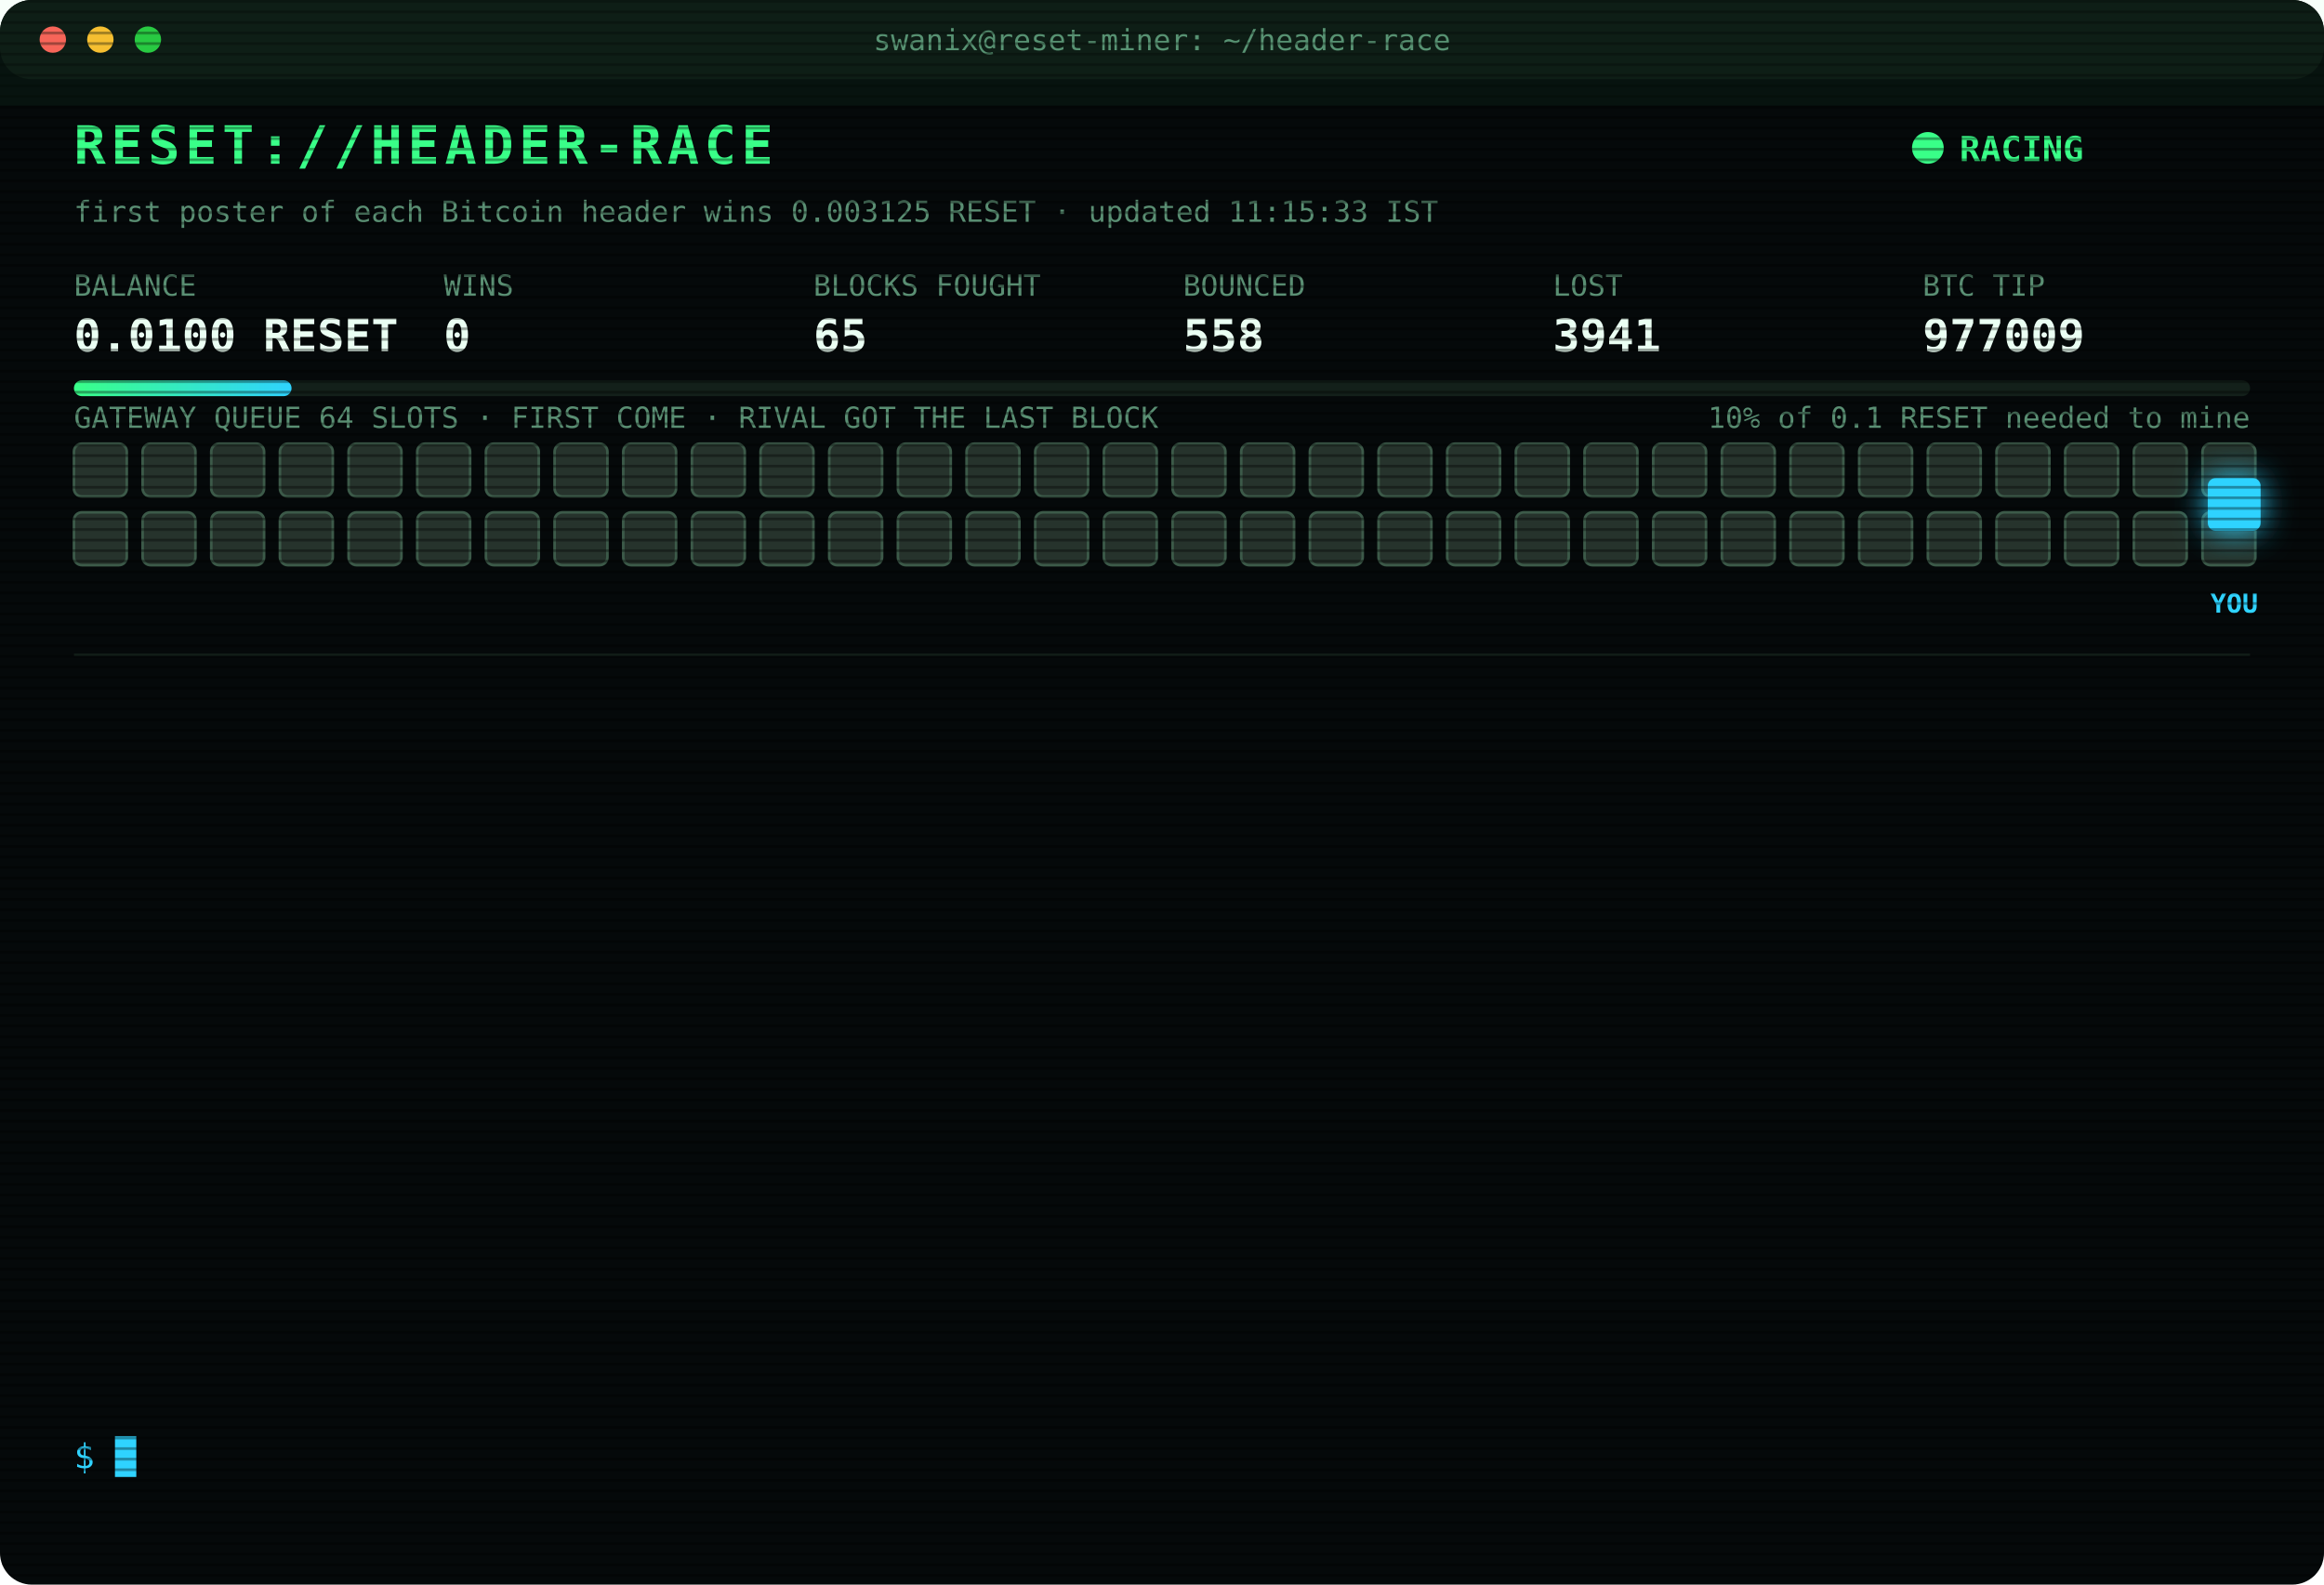
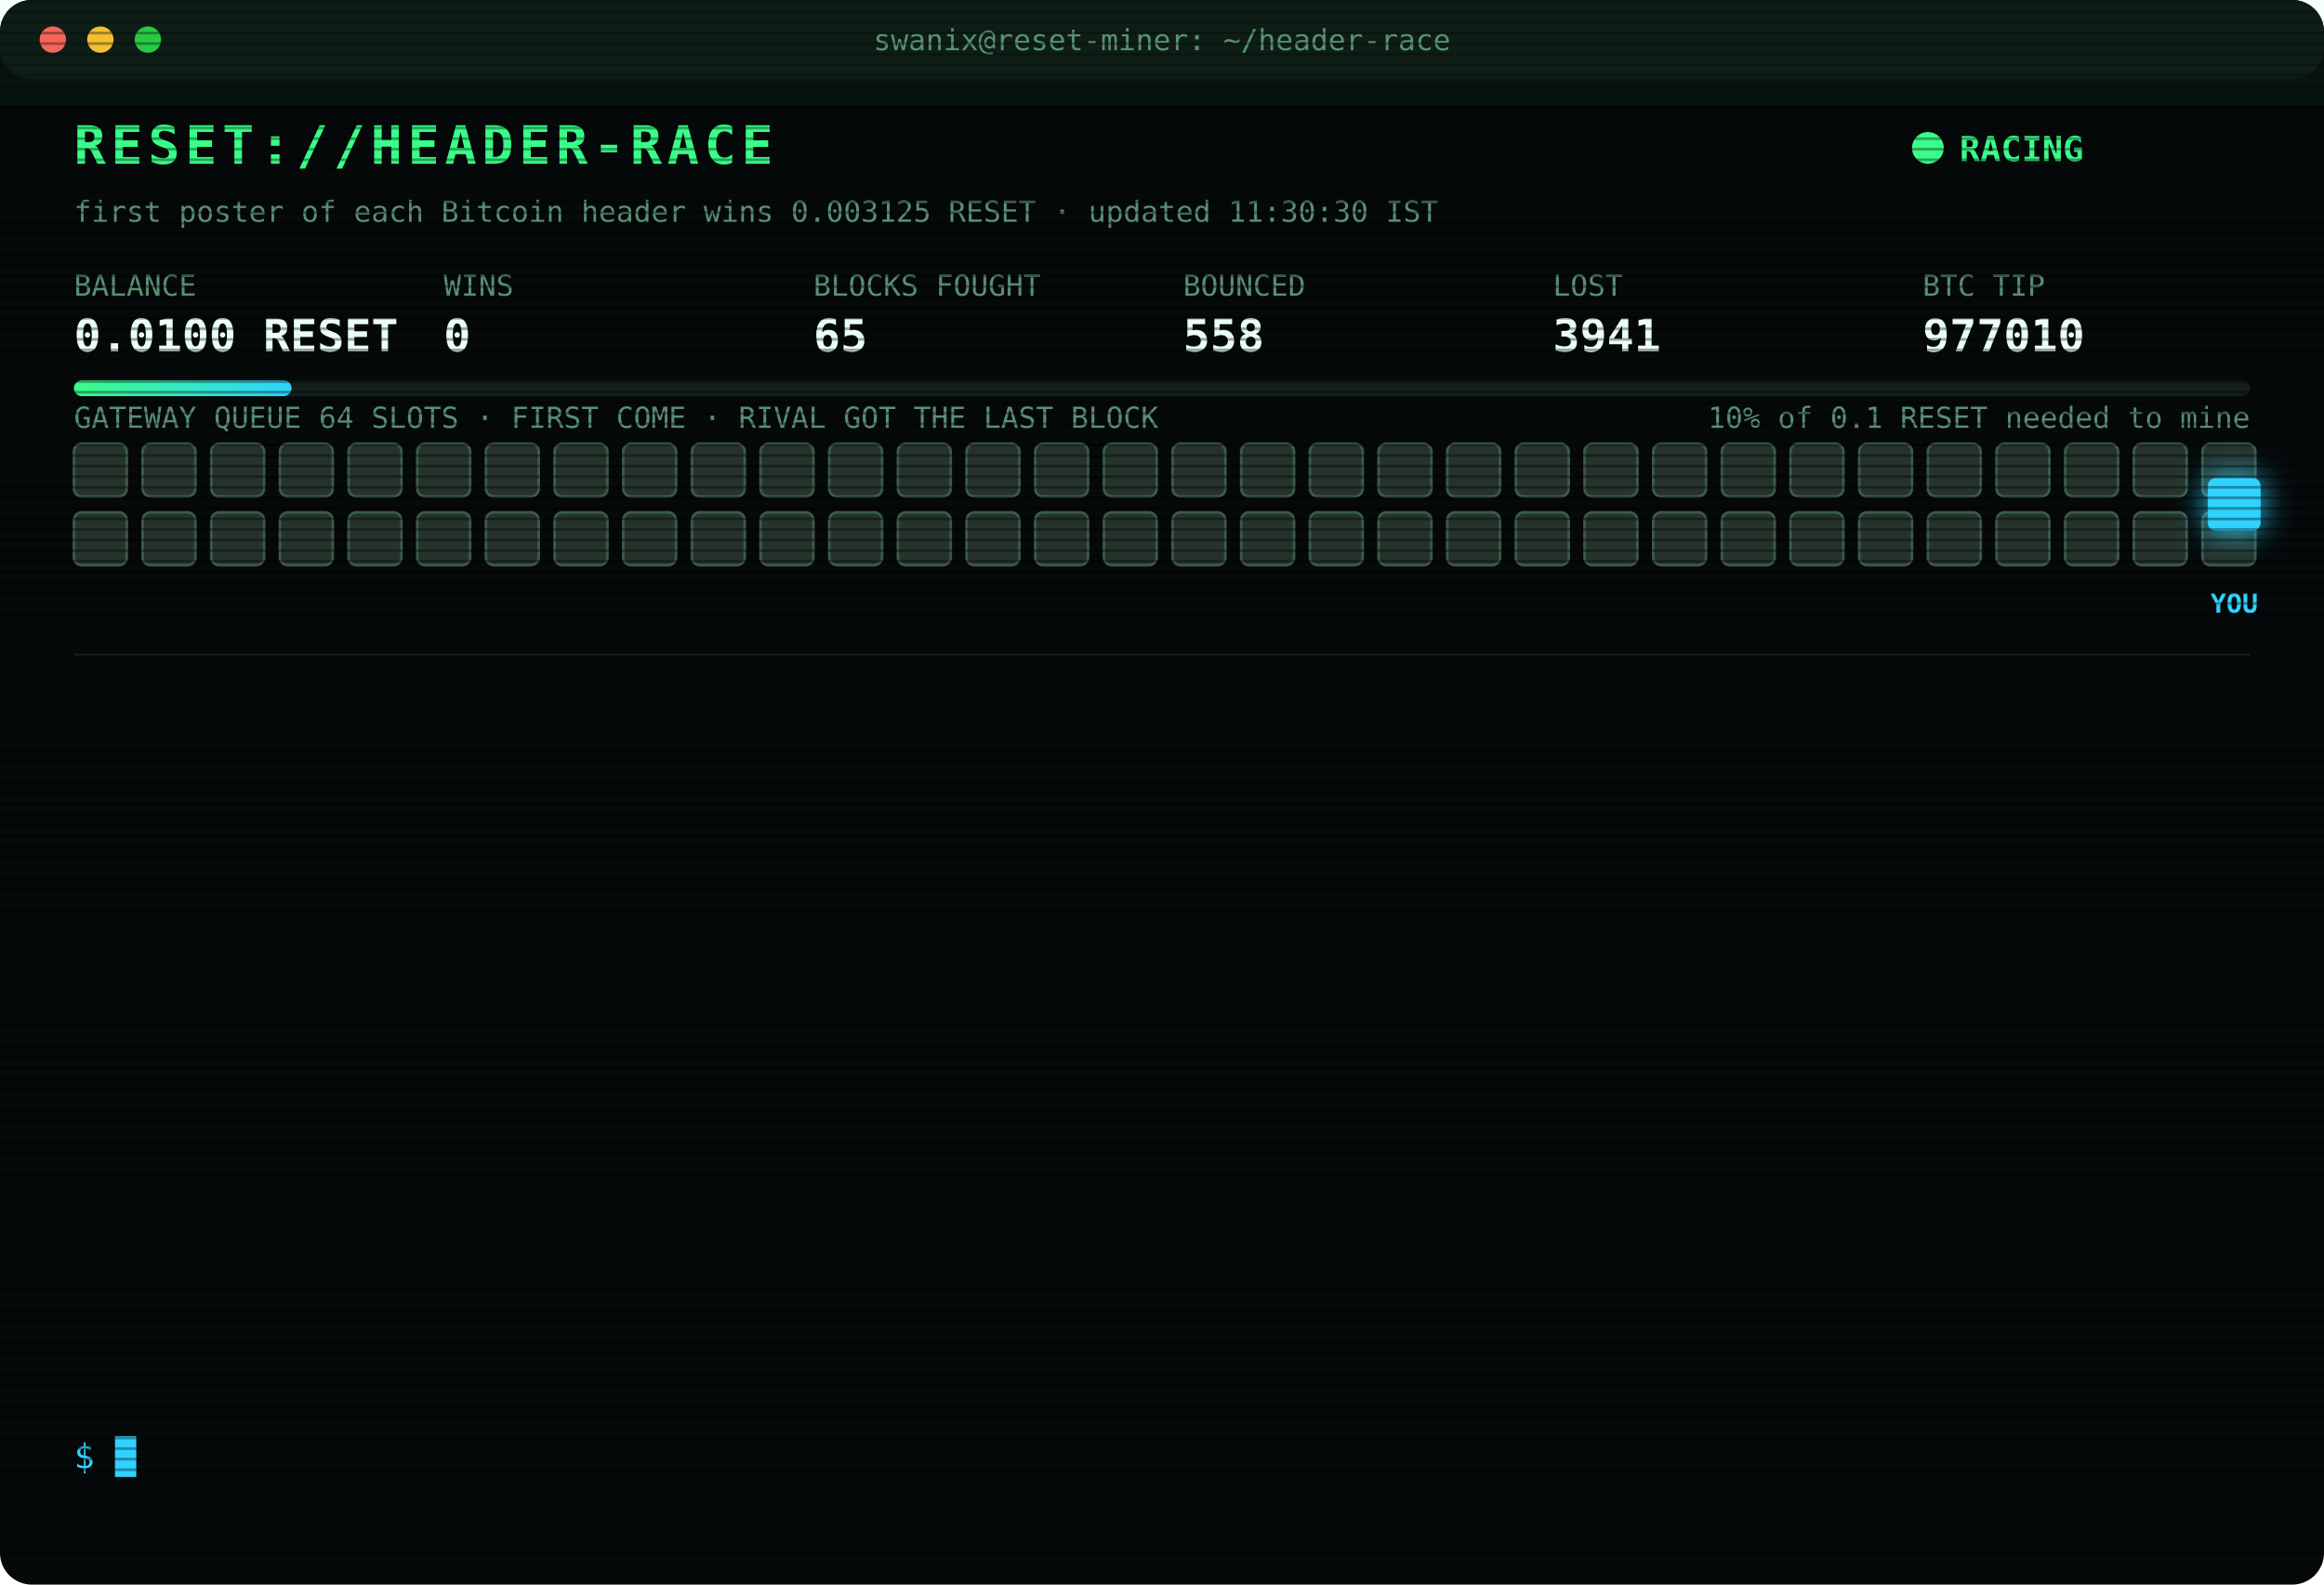
<svg xmlns="http://www.w3.org/2000/svg" width="880" height="600" viewBox="0 0 880 600" font-family="ui-monospace,SFMono-Regular,Menlo,Consolas,monospace">
  <style>
text{font-size:13px;fill:#7CFFB2}
.title{font-size:20px;font-weight:700;fill:#39FF88;letter-spacing:2px;animation:glitch 3s infinite steps(1)}
.sub{fill:#2fd3ff}.k{fill:#5a8f73;font-size:11px}.v{font-size:17px;font-weight:700;fill:#eafff3}
.ts{fill:#3f6b56}.boot{fill:#2fd3ff}.dim{fill:#5a8f73}.bad{fill:#ff4d6d}.warn{fill:#ffd23f}.mag{fill:#ff5cf0}.win{fill:#39FF88;font-weight:700}
.tag{font-size:10px;fill:#2fd3ff;font-weight:700}
.rival{fill:#26332c;stroke:#3c5a49;animation:jam 1.2s infinite alternate}
.idle{fill:#141c18;stroke:#22302a;animation:breathe 4s infinite}
.me{fill:#2fd3ff;filter:drop-shadow(0 0 6px #2fd3ff)}
.hover{animation:nudge 1.1s infinite ease-in-out}.bounce{animation:kick 1.4s infinite}
.ln{opacity:0;animation:in .4s forwards}
.cur{animation:blink 1s infinite steps(1)}
.scan{animation:scan 6s infinite linear}
.led{animation:blink 1.4s infinite}
@keyframes in{from{opacity:0;transform:translateX(-6px)}to{opacity:1;transform:none}}
@keyframes blink{50%{opacity:0}}
@keyframes jam{to{fill:#33463b}}
@keyframes breathe{50%{opacity:.4}}
@keyframes nudge{50%{transform:translateX(-10px)}}
@keyframes kick{0%,100%{transform:none}30%{transform:translateX(-14px)}55%{transform:translateX(10px) translateY(-6px)}}
@keyframes glitch{0%,92%{transform:none}93%{transform:translateX(2px);fill:#ff4d6d}95%{transform:translateX(-2px);fill:#2fd3ff}97%{transform:none}}
@keyframes scan{from{transform:translateY(-40px)}to{transform:translateY(600px)}}
</style>
  <defs>
    <pattern id="sl" width="4" height="4" patternUnits="userSpaceOnUse">
      <rect width="4" height="1" fill="#000" opacity=".35" />
    </pattern>
    <linearGradient id="bar">
      <stop offset="0" stop-color="#39FF88" />
      <stop offset="1" stop-color="#2fd3ff" />
    </linearGradient>
  </defs>
  <rect width="880" height="600" rx="12" fill="#05090a" />
  <rect width="880" height="30" rx="12" fill="#0d1512" />
  <circle cx="20" cy="15" r="5" fill="#ff5f57" />
  <circle cx="38" cy="15" r="5" fill="#febc2e" />
  <circle cx="56" cy="15" r="5" fill="#28c840" />
  <text x="440" y="19" text-anchor="middle" class="k">swanix@reset-miner: ~/header-race</text>
  <text x="28" y="62" class="title">RESET://HEADER-RACE</text>
  <circle class="led" cx="730" cy="56" r="6" fill="#39FF88" />
  <text x="742" y="61" class="win">RACING</text>
-   <text x="28" y="84" class="k">first poster of each Bitcoin header wins 0.003125 RESET · updated 11:15:33 IST</text>
+   <text x="28" y="84" class="k">first poster of each Bitcoin header wins 0.003125 RESET · updated 11:30:30 IST</text>
  <text x="28" y="112" class="k">BALANCE</text>
  <text x="28" y="133" class="v">0.0100 RESET</text>
  <text x="168" y="112" class="k">WINS</text>
  <text x="168" y="133" class="v">0</text>
  <text x="308" y="112" class="k">BLOCKS FOUGHT</text>
  <text x="308" y="133" class="v">65</text>
  <text x="448" y="112" class="k">BOUNCED</text>
  <text x="448" y="133" class="v">558</text>
  <text x="588" y="112" class="k">LOST</text>
  <text x="588" y="133" class="v">3941</text>
  <text x="728" y="112" class="k">BTC TIP</text>
-   <text x="728" y="133" class="v">977009</text>
+   <text x="728" y="133" class="v">977010</text>
  <rect x="28" y="144" width="824" height="6" rx="3" fill="#13201a" />
  <rect x="28" y="144" width="82.4" height="6" rx="3" fill="url(#bar)" />
  <text x="852" y="162" text-anchor="end" class="k">10% of 0.1 RESET needed to mine</text>
  <text x="28" y="162" class="k">GATEWAY QUEUE 64 SLOTS · FIRST COME · RIVAL GOT THE LAST BLOCK</text>
  <rect class="rival" x="28" y="168" width="20" height="20" rx="3" style="animation-delay:0.00s" />
  <rect class="rival" x="54" y="168" width="20" height="20" rx="3" style="animation-delay:0.05s" />
  <rect class="rival" x="80" y="168" width="20" height="20" rx="3" style="animation-delay:0.10s" />
  <rect class="rival" x="106" y="168" width="20" height="20" rx="3" style="animation-delay:0.15s" />
  <rect class="rival" x="132" y="168" width="20" height="20" rx="3" style="animation-delay:0.20s" />
  <rect class="rival" x="158" y="168" width="20" height="20" rx="3" style="animation-delay:0.25s" />
  <rect class="rival" x="184" y="168" width="20" height="20" rx="3" style="animation-delay:0.30s" />
  <rect class="rival" x="210" y="168" width="20" height="20" rx="3" style="animation-delay:0.35s" />
  <rect class="rival" x="236" y="168" width="20" height="20" rx="3" style="animation-delay:0.40s" />
  <rect class="rival" x="262" y="168" width="20" height="20" rx="3" style="animation-delay:0.45s" />
  <rect class="rival" x="288" y="168" width="20" height="20" rx="3" style="animation-delay:0.50s" />
  <rect class="rival" x="314" y="168" width="20" height="20" rx="3" style="animation-delay:0.55s" />
  <rect class="rival" x="340" y="168" width="20" height="20" rx="3" style="animation-delay:0.60s" />
  <rect class="rival" x="366" y="168" width="20" height="20" rx="3" style="animation-delay:0.65s" />
  <rect class="rival" x="392" y="168" width="20" height="20" rx="3" style="animation-delay:0.70s" />
  <rect class="rival" x="418" y="168" width="20" height="20" rx="3" style="animation-delay:0.75s" />
  <rect class="rival" x="444" y="168" width="20" height="20" rx="3" style="animation-delay:0.80s" />
  <rect class="rival" x="470" y="168" width="20" height="20" rx="3" style="animation-delay:0.85s" />
  <rect class="rival" x="496" y="168" width="20" height="20" rx="3" style="animation-delay:0.90s" />
  <rect class="rival" x="522" y="168" width="20" height="20" rx="3" style="animation-delay:0.95s" />
  <rect class="rival" x="548" y="168" width="20" height="20" rx="3" style="animation-delay:1.00s" />
  <rect class="rival" x="574" y="168" width="20" height="20" rx="3" style="animation-delay:1.05s" />
  <rect class="rival" x="600" y="168" width="20" height="20" rx="3" style="animation-delay:1.10s" />
  <rect class="rival" x="626" y="168" width="20" height="20" rx="3" style="animation-delay:1.15s" />
  <rect class="rival" x="652" y="168" width="20" height="20" rx="3" style="animation-delay:1.20s" />
  <rect class="rival" x="678" y="168" width="20" height="20" rx="3" style="animation-delay:1.25s" />
  <rect class="rival" x="704" y="168" width="20" height="20" rx="3" style="animation-delay:1.30s" />
  <rect class="rival" x="730" y="168" width="20" height="20" rx="3" style="animation-delay:1.35s" />
  <rect class="rival" x="756" y="168" width="20" height="20" rx="3" style="animation-delay:1.40s" />
  <rect class="rival" x="782" y="168" width="20" height="20" rx="3" style="animation-delay:1.45s" />
  <rect class="rival" x="808" y="168" width="20" height="20" rx="3" style="animation-delay:1.50s" />
  <rect class="rival" x="834" y="168" width="20" height="20" rx="3" style="animation-delay:1.55s" />
  <rect class="rival" x="28" y="194" width="20" height="20" rx="3" style="animation-delay:1.60s" />
  <rect class="rival" x="54" y="194" width="20" height="20" rx="3" style="animation-delay:1.65s" />
  <rect class="rival" x="80" y="194" width="20" height="20" rx="3" style="animation-delay:1.70s" />
  <rect class="rival" x="106" y="194" width="20" height="20" rx="3" style="animation-delay:1.75s" />
  <rect class="rival" x="132" y="194" width="20" height="20" rx="3" style="animation-delay:1.80s" />
  <rect class="rival" x="158" y="194" width="20" height="20" rx="3" style="animation-delay:1.85s" />
  <rect class="rival" x="184" y="194" width="20" height="20" rx="3" style="animation-delay:1.90s" />
  <rect class="rival" x="210" y="194" width="20" height="20" rx="3" style="animation-delay:1.95s" />
  <rect class="rival" x="236" y="194" width="20" height="20" rx="3" style="animation-delay:2.00s" />
  <rect class="rival" x="262" y="194" width="20" height="20" rx="3" style="animation-delay:2.05s" />
  <rect class="rival" x="288" y="194" width="20" height="20" rx="3" style="animation-delay:2.10s" />
  <rect class="rival" x="314" y="194" width="20" height="20" rx="3" style="animation-delay:2.15s" />
  <rect class="rival" x="340" y="194" width="20" height="20" rx="3" style="animation-delay:2.20s" />
  <rect class="rival" x="366" y="194" width="20" height="20" rx="3" style="animation-delay:2.25s" />
  <rect class="rival" x="392" y="194" width="20" height="20" rx="3" style="animation-delay:2.30s" />
  <rect class="rival" x="418" y="194" width="20" height="20" rx="3" style="animation-delay:2.35s" />
  <rect class="rival" x="444" y="194" width="20" height="20" rx="3" style="animation-delay:2.40s" />
  <rect class="rival" x="470" y="194" width="20" height="20" rx="3" style="animation-delay:2.45s" />
  <rect class="rival" x="496" y="194" width="20" height="20" rx="3" style="animation-delay:2.50s" />
  <rect class="rival" x="522" y="194" width="20" height="20" rx="3" style="animation-delay:2.55s" />
  <rect class="rival" x="548" y="194" width="20" height="20" rx="3" style="animation-delay:2.60s" />
  <rect class="rival" x="574" y="194" width="20" height="20" rx="3" style="animation-delay:2.65s" />
  <rect class="rival" x="600" y="194" width="20" height="20" rx="3" style="animation-delay:2.70s" />
  <rect class="rival" x="626" y="194" width="20" height="20" rx="3" style="animation-delay:2.75s" />
  <rect class="rival" x="652" y="194" width="20" height="20" rx="3" style="animation-delay:2.80s" />
  <rect class="rival" x="678" y="194" width="20" height="20" rx="3" style="animation-delay:2.85s" />
  <rect class="rival" x="704" y="194" width="20" height="20" rx="3" style="animation-delay:2.90s" />
  <rect class="rival" x="730" y="194" width="20" height="20" rx="3" style="animation-delay:2.95s" />
  <rect class="rival" x="756" y="194" width="20" height="20" rx="3" style="animation-delay:3.00s" />
  <rect class="rival" x="782" y="194" width="20" height="20" rx="3" style="animation-delay:3.05s" />
  <rect class="rival" x="808" y="194" width="20" height="20" rx="3" style="animation-delay:3.10s" />
  <rect class="rival" x="834" y="194" width="20" height="20" rx="3" style="animation-delay:3.15s" />
  <g class="hover">
    <rect class="me" x="836" y="181" width="20" height="20" rx="3" />
    <text class="tag" x="846" y="232" text-anchor="middle">YOU</text>
  </g>
  <line x1="28" x2="852" y1="248" y2="248" stroke="#13201a" />
  <g class="ln" style="animation-delay:0.40s">
    <text x="28" y="270" class="ts">10:20:24</text>
    <text x="104" y="270" class="bad">[LOST] #976997 taken by a rival miner</text>
  </g>
  <g class="ln" style="animation-delay:0.65s">
    <text x="28" y="292" class="ts">10:26:02</text>
    <text x="104" y="292" class="bad">[LOST] #976998 taken by a rival miner</text>
  </g>
  <g class="ln" style="animation-delay:0.90s">
    <text x="28" y="314" class="ts">10:28:16</text>
    <text x="104" y="314" class="bad">[LOST] #976999 taken by a rival miner</text>
  </g>
  <g class="ln" style="animation-delay:1.15s">
    <text x="28" y="336" class="ts">10:33:12</text>
    <text x="104" y="336" class="bad">[LOST] #977000 taken by a rival miner</text>
  </g>
  <g class="ln" style="animation-delay:1.40s">
    <text x="28" y="358" class="ts">10:37:39</text>
    <text x="104" y="358" class="bad">[LOST] #977001 taken by a rival miner</text>
  </g>
  <g class="ln" style="animation-delay:1.65s">
    <text x="28" y="380" class="ts">10:47:32</text>
    <text x="104" y="380" class="bad">[LOST] #977002 taken by a rival miner</text>
  </g>
  <g class="ln" style="animation-delay:1.90s">
    <text x="28" y="402" class="ts">10:48:45</text>
    <text x="104" y="402" class="bad">[LOST] #977003 taken by a rival miner</text>
  </g>
  <g class="ln" style="animation-delay:2.15s">
    <text x="28" y="424" class="ts">10:51:35</text>
    <text x="104" y="424" class="bad">[LOST] #977004 taken by a rival miner</text>
  </g>
  <g class="ln" style="animation-delay:2.40s">
    <text x="28" y="446" class="ts">11:01:33</text>
    <text x="104" y="446" class="bad">[LOST] #977005 taken by a rival miner</text>
  </g>
  <g class="ln" style="animation-delay:2.65s">
    <text x="28" y="468" class="ts">11:04:50</text>
    <text x="104" y="468" class="bad">[LOST] #977006 taken by a rival miner</text>
  </g>
  <g class="ln" style="animation-delay:2.90s">
    <text x="28" y="490" class="ts">11:06:52</text>
    <text x="104" y="490" class="bad">[LOST] #977007 taken by a rival miner</text>
  </g>
  <g class="ln" style="animation-delay:3.15s">
    <text x="28" y="512" class="ts">11:10:45</text>
    <text x="104" y="512" class="bad">[LOST] #977008 taken by a rival miner</text>
  </g>
  <g class="ln" style="animation-delay:3.40s">
    <text x="28" y="534" class="ts">11:11:29</text>
    <text x="104" y="534" class="bad">[LOST] #977009 taken by a rival miner</text>
  </g>
  <text x="28" y="556" class="sub">$ <tspan class="cur">█</tspan>
  </text>
  <rect width="880" height="600" rx="12" fill="url(#sl)" pointer-events="none" />
  <rect class="scan" width="880" height="40" fill="#39FF88" opacity=".04" />
</svg>
